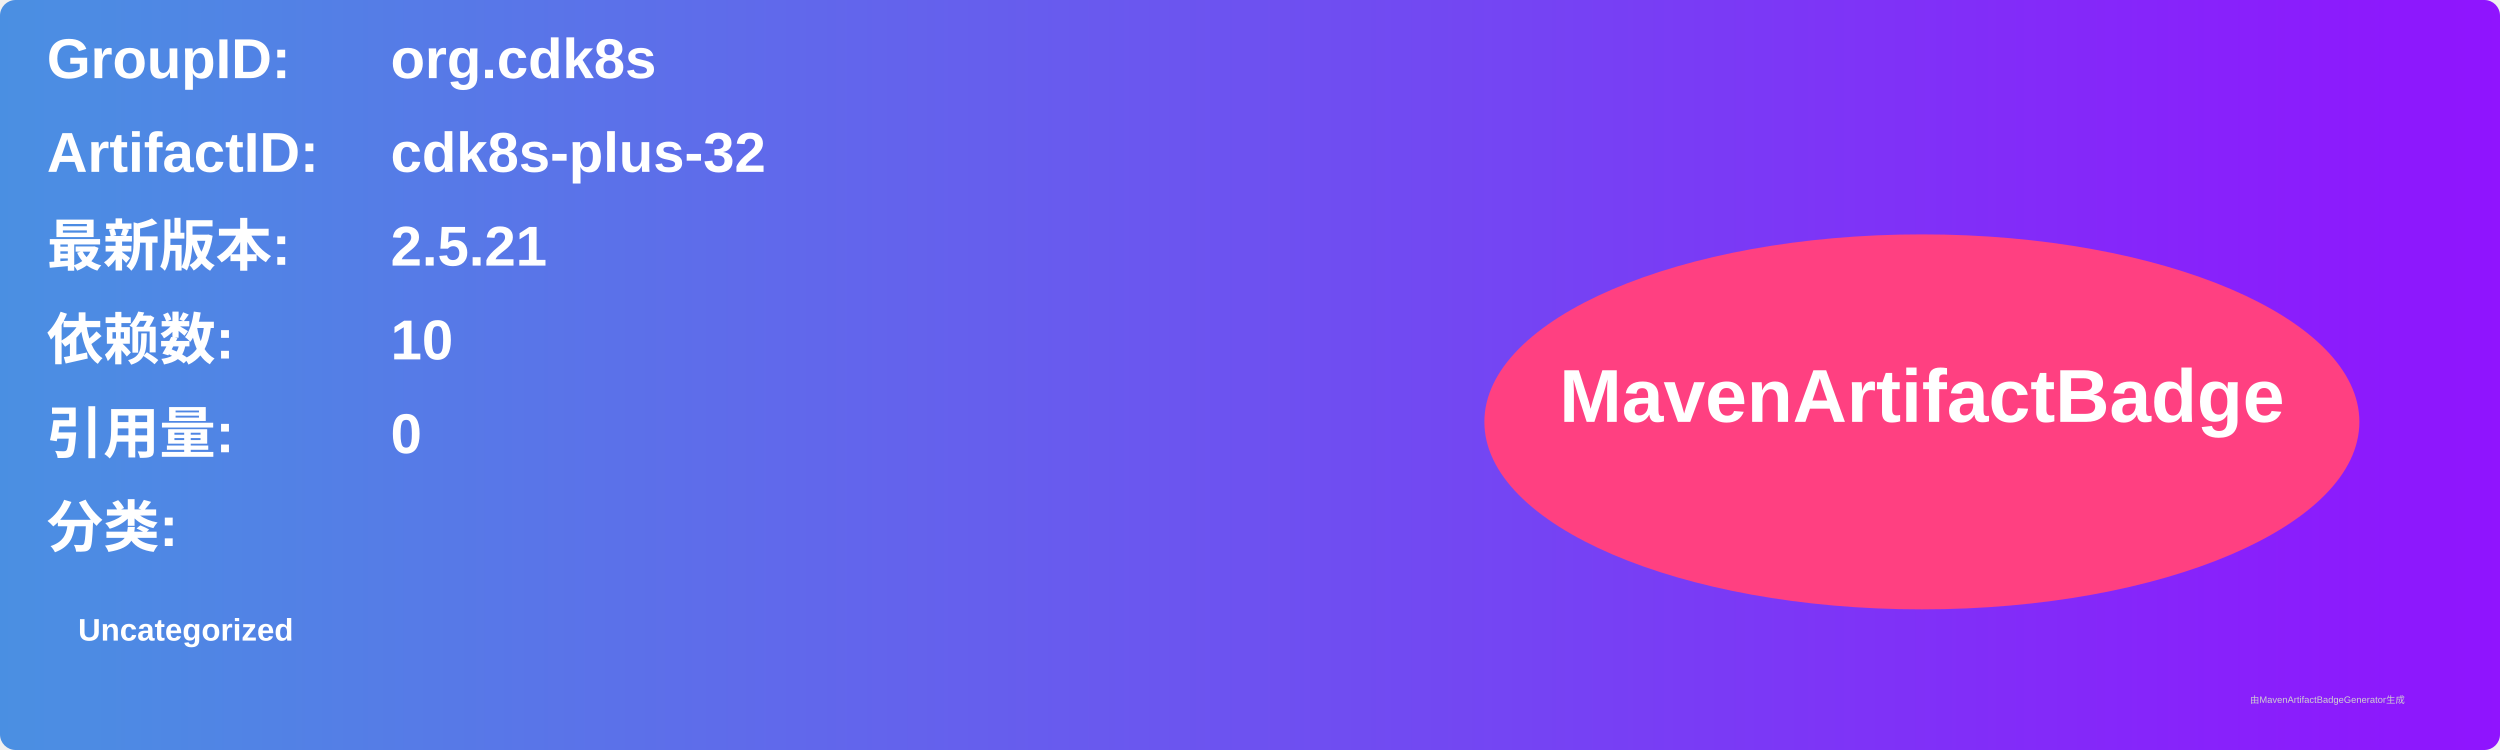
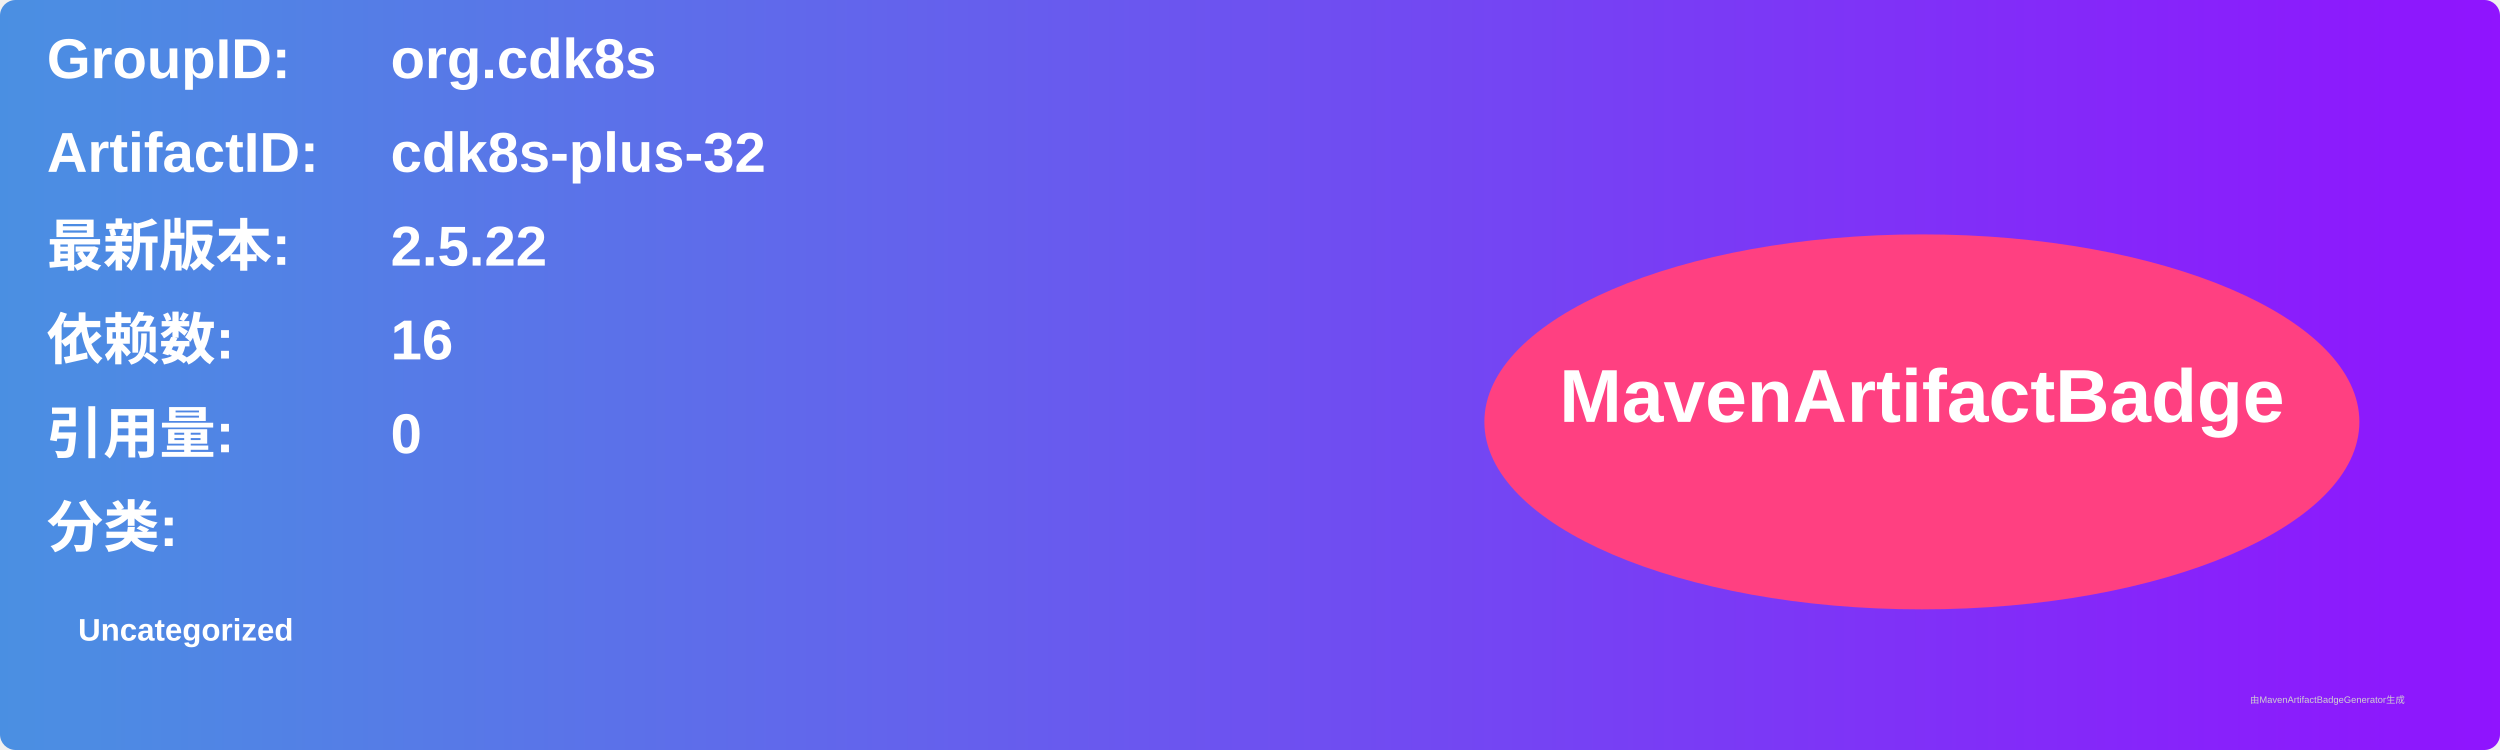
<svg xmlns="http://www.w3.org/2000/svg" width="800" height="240" viewBox="0 0 800 240">
  <linearGradient id="grad" x1="0%" y1="0%" x2="100%" y2="0%">
    <stop offset="0%" stop-color="#4a90e2" />
    <stop offset="100%" stop-color="#9013fe" />
  </linearGradient>
  <rect width="100%" height="100%" rx="5" ry="5" fill="url(#grad)" />
  <g transform="translate(15, 15)">
    <text x="0" y="10" font-family="Arial" font-size="18" fill="white" font-weight="bold" width="260">GroupID:</text>
    <text x="110" y="10" font-family="Arial" font-size="18" fill="white" font-weight="bold" width="460">org.cdk8s</text>
    <text x="0" y="40" font-family="Arial" font-size="18" fill="white" font-weight="bold" width="260">ArtifactID:</text>
    <text x="110" y="40" font-family="Arial" font-size="18" fill="white" font-weight="bold" width="460">cdk8s-plus-32</text>
    <text x="0" y="70" font-family="Arial" font-size="18" fill="white" font-weight="bold">最新版本:</text>
    <text x="110" y="70" font-family="Arial" font-size="18" fill="white" font-weight="bold">
-       <tspan font-weight="bold">2.5.21</tspan>
+       <tspan font-weight="bold">2.5.22</tspan>
    </text>
    <text x="0" y="100" font-family="Arial" font-size="18" fill="white" font-weight="bold">依赖数: </text>
    <text x="110" y="100" font-family="Arial" font-size="18" fill="white">
-       <tspan font-weight="bold">10</tspan>
+       <tspan font-weight="bold">16</tspan>
    </text>
    <text x="0" y="130" font-family="Arial" font-size="18" fill="white" font-weight="bold">引用量: </text>
    <text x="110" y="130" font-family="Arial" font-size="18" fill="white">
      <tspan font-weight="bold">0</tspan>
    </text>
    <text x="0" y="160" font-family="Arial" font-size="18" fill="white" font-weight="bold">分类:</text>
    <text x="10" y="190" font-family="Arial" font-size="10" fill="white">
      <tspan font-weight="bold">Uncategorized</tspan>
    </text>
    <ellipse cx="600" cy="120" rx="140" ry="60" fill="#ff4081" />
    <text x="600" y="120" text-anchor="middle" font-family="Arial" font-size="24" fill="white" font-weight="bold">MavenArtifactBadge</text>
  </g>
  <text x="720" y="225" font-family="Arial" font-size="3" fill="#d0d0d0">由MavenArtifactBadgeGenerator生成</text>
</svg>
